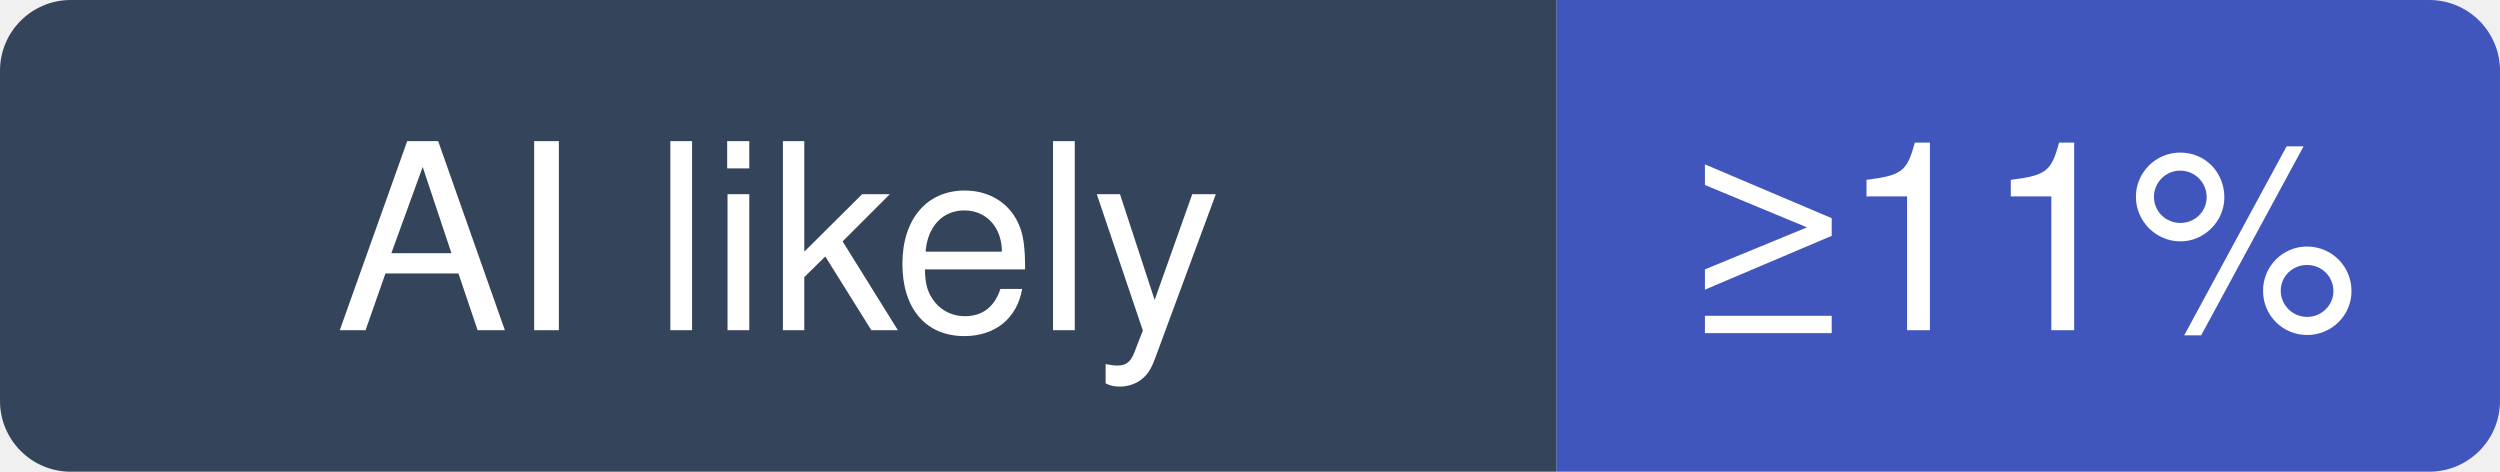
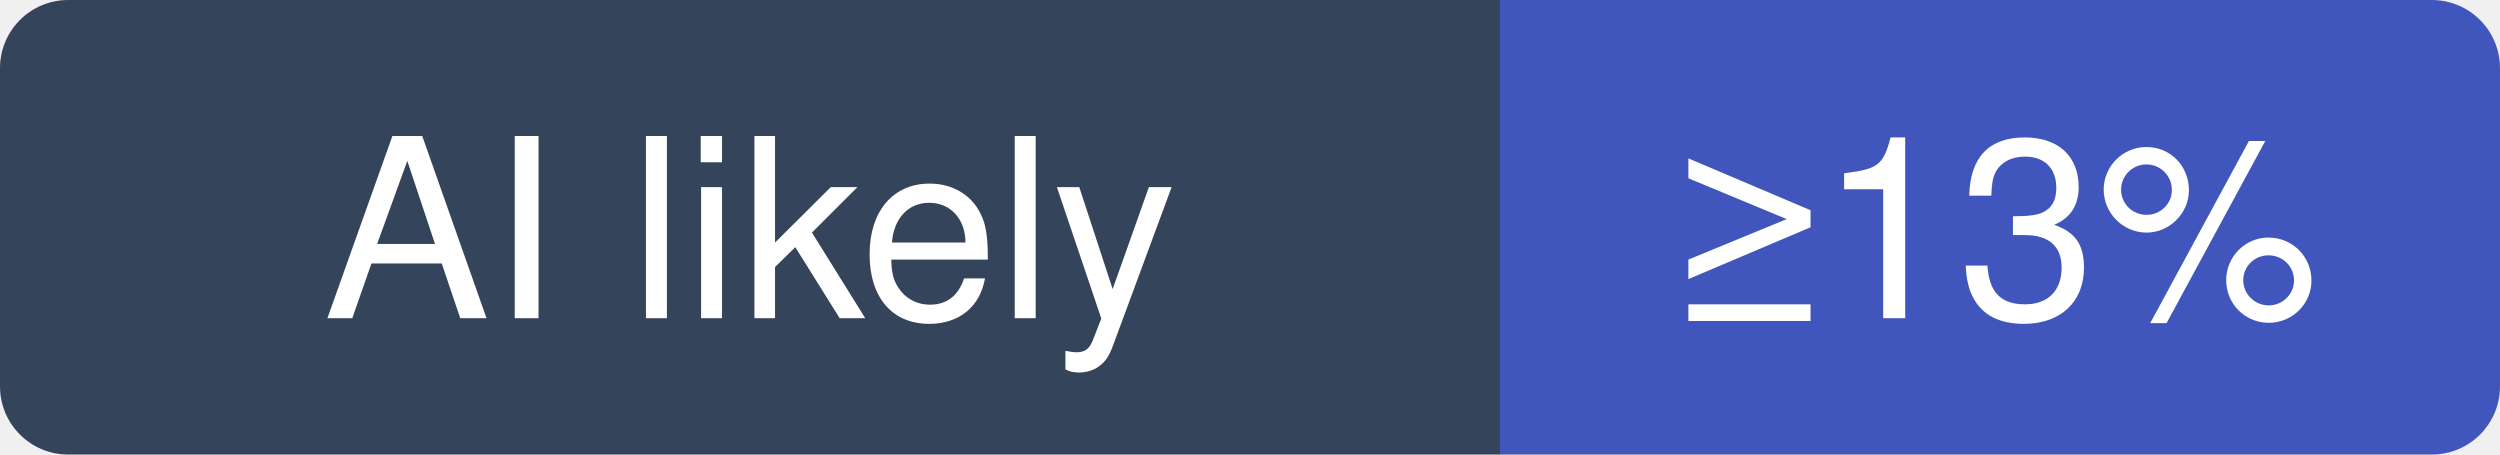
- <svg xmlns="http://www.w3.org/2000/svg" width="106" height="20" viewBox="0 0 106 20" role="img" aria-label="ahujasid/mcp-for-blender: at least 11% of recent commits disclose an AI agent; no estimate beyond that">
+ <svg xmlns="http://www.w3.org/2000/svg" width="110" height="20" viewBox="0 0 110 20" role="img" aria-label="ahujasid/mcp-for-blender: at least 13% of recent commits disclose an AI agent; no estimate beyond that">
  <clipPath id="hm-l">
-     <rect width="106" height="20" rx="3" />
+     <rect width="110" height="20" rx="3" />
  </clipPath>
  <g clip-path="url(#hm-l)">
    <rect width="66" height="20" fill="#34445A" />
-     <rect x="66" width="40" height="20" fill="#4056BC" />
+     <rect x="66" width="44" height="20" fill="#4056BC" />
  </g>
  <g fill="#fff" text-anchor="middle" font-family="Verdana, -apple-system, BlinkMacSystemFont, Segoe UI, Helvetica, Arial, Fira Sans, sans-serif" font-size="11">
    <text x="33" y="14">AI likely</text>
-     <text x="86" y="14">≥11%</text>
+     <text x="88" y="14">≥13%</text>
  </g>
</svg>
